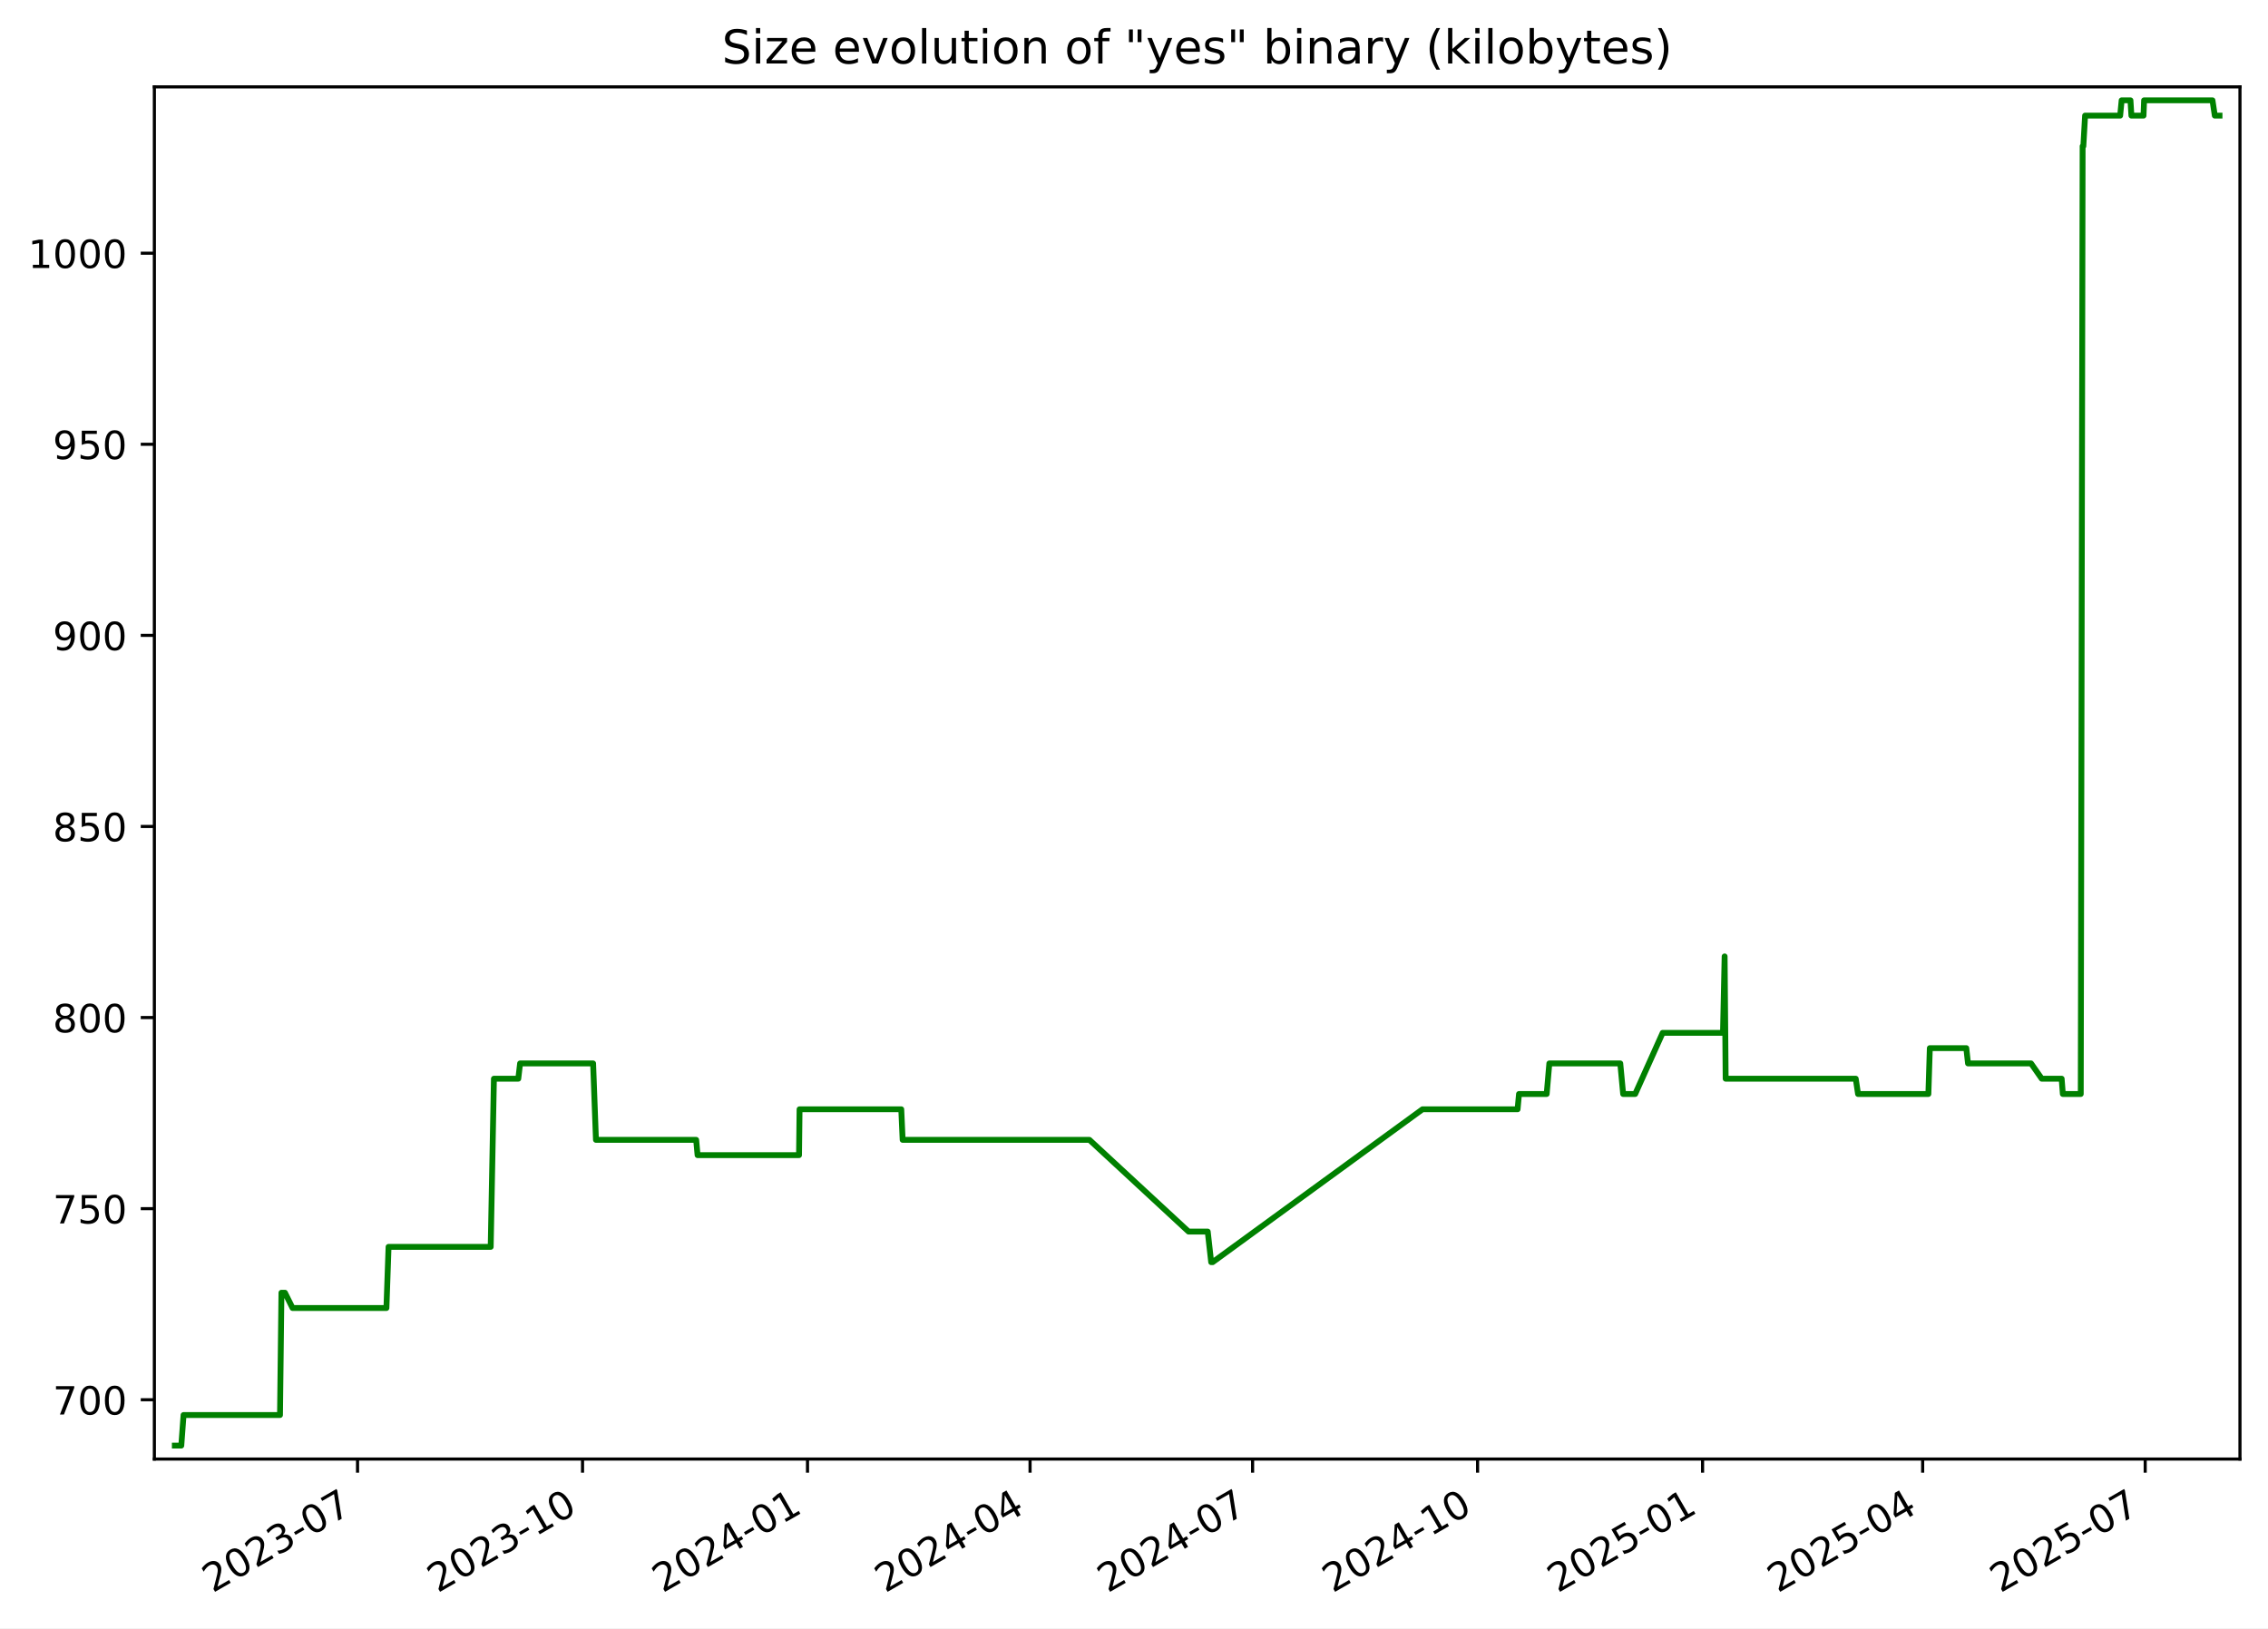
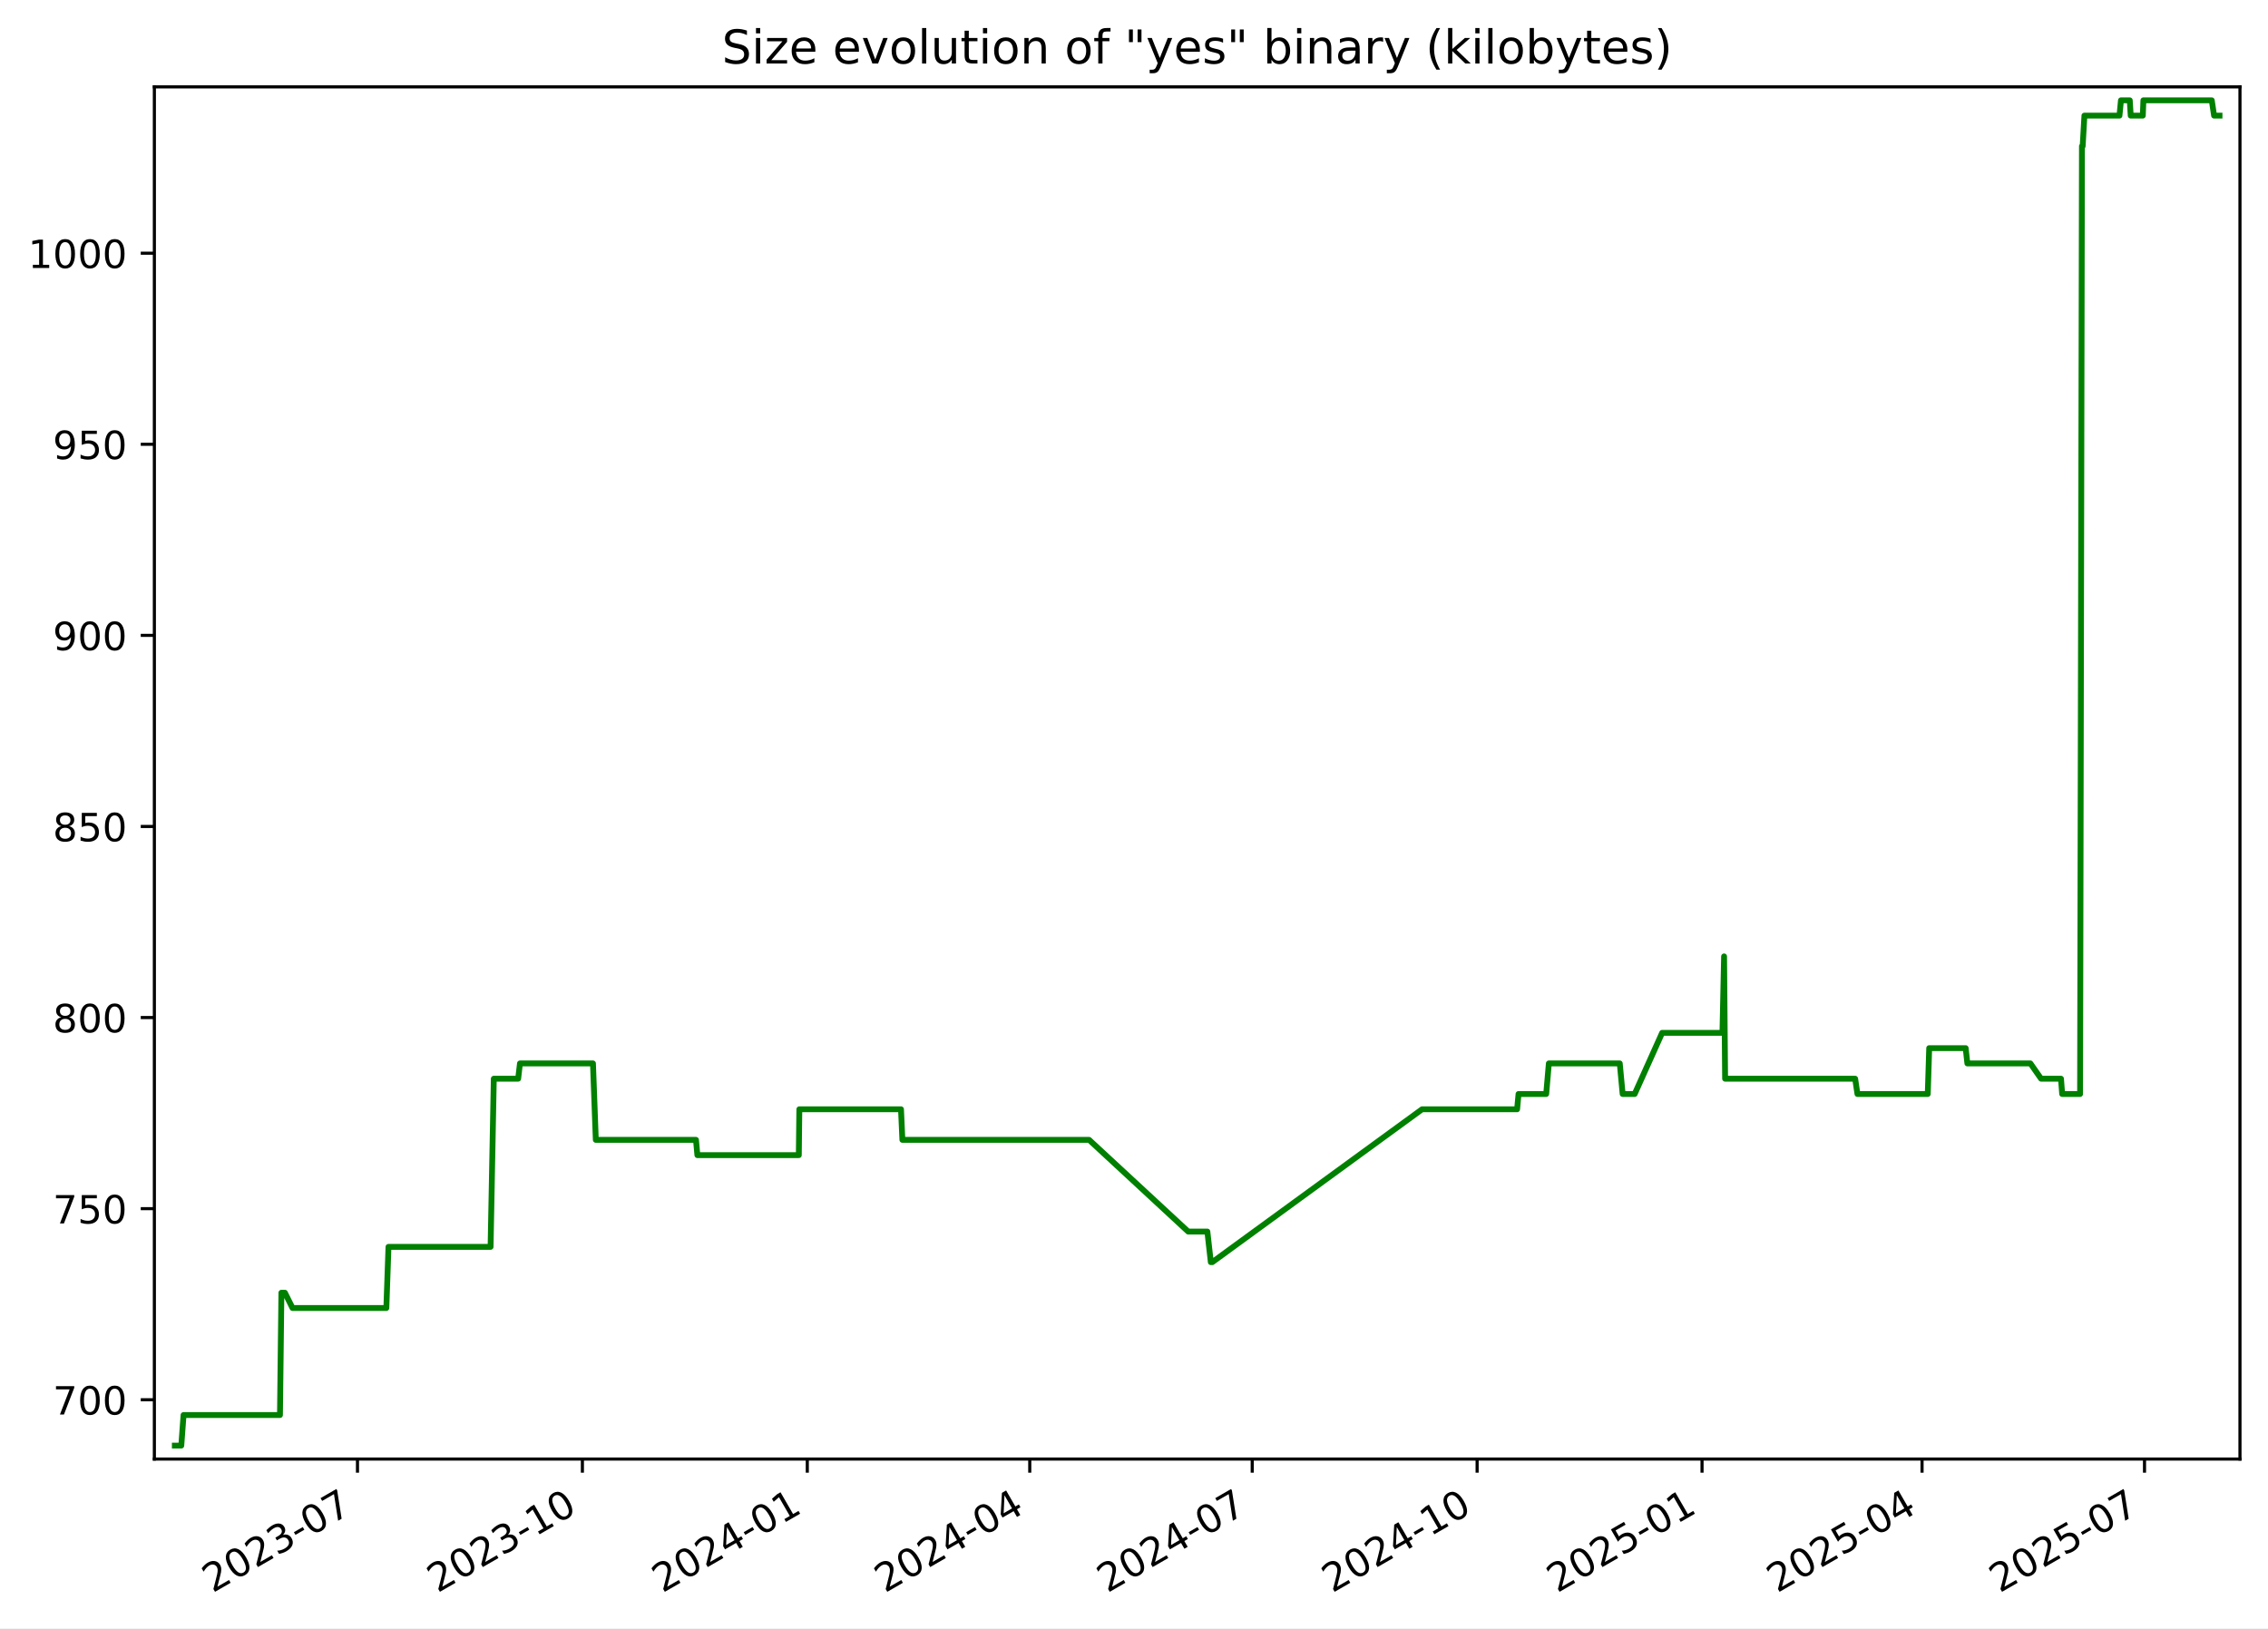
<svg xmlns="http://www.w3.org/2000/svg" xmlns:xlink="http://www.w3.org/1999/xlink" width="582.53pt" height="418.303pt" viewBox="0 0 582.53 418.303" version="1.1">
  <defs>
    <style type="text/css">*{stroke-linejoin: round; stroke-linecap: butt}</style>
  </defs>
  <g id="figure_1">
    <g id="patch_1">
      <path d="M -0 418.303  L 582.53 418.303  L 582.53 0  L -0 0  z " style="fill: #ffffff" />
    </g>
    <g id="axes_1">
      <g id="patch_2">
        <path d="M 39.65 374.83  L 575.33 374.83  L 575.33 22.318  L 39.65 22.318  z " style="fill: #ffffff" />
      </g>
      <g id="matplotlib.axis_1">
        <g id="xtick_1">
          <g id="line2d_1">
            <defs>
-               <path id="m3f9250423b" d="M 0 0  L 0 3.5  " style="stroke: #000000; stroke-width: 0.8" />
+               <path id="m157f9022e3" d="M 0 0  L 0 3.5  " style="stroke: #000000; stroke-width: 0.8" />
            </defs>
            <g>
-               <use xlink:href="#m3f9250423b" x="91.835" y="374.83" style="stroke: #000000; stroke-width: 0.8" />
+               <use xlink:href="#m157f9022e3" x="91.819" y="374.83" style="stroke: #000000; stroke-width: 0.8" />
            </g>
          </g>
          <g id="text_1">
-             <g transform="translate(54.61029 409.302) rotate(-30) scale(0.1 -0.1)">
+             <g transform="translate(54.59373 409.302) rotate(-30) scale(0.1 -0.1)">
              <defs>
                <path id="DejaVuSans-32" d="M 1228 531  L 3431 531  L 3431 0  L 469 0  L 469 531  Q 828 903 1448 1529  Q 2069 2156 2228 2338  Q 2531 2678 2651 2914  Q 2772 3150 2772 3378  Q 2772 3750 2511 3984  Q 2250 4219 1831 4219  Q 1534 4219 1204 4116  Q 875 4013 500 3803  L 500 4441  Q 881 4594 1212 4672  Q 1544 4750 1819 4750  Q 2544 4750 2975 4387  Q 3406 4025 3406 3419  Q 3406 3131 3298 2873  Q 3191 2616 2906 2266  Q 2828 2175 2409 1742  Q 1991 1309 1228 531  z " transform="scale(0.015625)" />
                <path id="DejaVuSans-30" d="M 2034 4250  Q 1547 4250 1301 3770  Q 1056 3291 1056 2328  Q 1056 1369 1301 889  Q 1547 409 2034 409  Q 2525 409 2770 889  Q 3016 1369 3016 2328  Q 3016 3291 2770 3770  Q 2525 4250 2034 4250  z M 2034 4750  Q 2819 4750 3233 4129  Q 3647 3509 3647 2328  Q 3647 1150 3233 529  Q 2819 -91 2034 -91  Q 1250 -91 836 529  Q 422 1150 422 2328  Q 422 3509 836 4129  Q 1250 4750 2034 4750  z " transform="scale(0.015625)" />
                <path id="DejaVuSans-33" d="M 2597 2516  Q 3050 2419 3304 2112  Q 3559 1806 3559 1356  Q 3559 666 3084 287  Q 2609 -91 1734 -91  Q 1441 -91 1130 -33  Q 819 25 488 141  L 488 750  Q 750 597 1062 519  Q 1375 441 1716 441  Q 2309 441 2620 675  Q 2931 909 2931 1356  Q 2931 1769 2642 2001  Q 2353 2234 1838 2234  L 1294 2234  L 1294 2753  L 1863 2753  Q 2328 2753 2575 2939  Q 2822 3125 2822 3475  Q 2822 3834 2567 4026  Q 2313 4219 1838 4219  Q 1578 4219 1281 4162  Q 984 4106 628 3988  L 628 4550  Q 988 4650 1302 4700  Q 1616 4750 1894 4750  Q 2613 4750 3031 4423  Q 3450 4097 3450 3541  Q 3450 3153 3228 2886  Q 3006 2619 2597 2516  z " transform="scale(0.015625)" />
                <path id="DejaVuSans-2d" d="M 313 2009  L 1997 2009  L 1997 1497  L 313 1497  L 313 2009  z " transform="scale(0.015625)" />
                <path id="DejaVuSans-37" d="M 525 4666  L 3525 4666  L 3525 4397  L 1831 0  L 1172 0  L 2766 4134  L 525 4134  L 525 4666  z " transform="scale(0.015625)" />
              </defs>
              <use xlink:href="#DejaVuSans-32" />
              <use xlink:href="#DejaVuSans-30" x="63.623" />
              <use xlink:href="#DejaVuSans-32" x="127.246" />
              <use xlink:href="#DejaVuSans-33" x="190.869" />
              <use xlink:href="#DejaVuSans-2d" x="254.492" />
              <use xlink:href="#DejaVuSans-30" x="290.576" />
              <use xlink:href="#DejaVuSans-37" x="354.199" />
            </g>
          </g>
        </g>
        <g id="xtick_2">
          <g id="line2d_2">
            <g>
-               <use xlink:href="#m3f9250423b" x="149.622" y="374.83" style="stroke: #000000; stroke-width: 0.8" />
+               <use xlink:href="#m157f9022e3" x="149.585" y="374.83" style="stroke: #000000; stroke-width: 0.8" />
            </g>
          </g>
          <g id="text_2">
-             <g transform="translate(112.3971 409.302) rotate(-30) scale(0.1 -0.1)">
+             <g transform="translate(112.3602 409.302) rotate(-30) scale(0.1 -0.1)">
              <defs>
                <path id="DejaVuSans-31" d="M 794 531  L 1825 531  L 1825 4091  L 703 3866  L 703 4441  L 1819 4666  L 2450 4666  L 2450 531  L 3481 531  L 3481 0  L 794 0  L 794 531  z " transform="scale(0.015625)" />
              </defs>
              <use xlink:href="#DejaVuSans-32" />
              <use xlink:href="#DejaVuSans-30" x="63.623" />
              <use xlink:href="#DejaVuSans-32" x="127.246" />
              <use xlink:href="#DejaVuSans-33" x="190.869" />
              <use xlink:href="#DejaVuSans-2d" x="254.492" />
              <use xlink:href="#DejaVuSans-31" x="290.576" />
              <use xlink:href="#DejaVuSans-30" x="354.199" />
            </g>
          </g>
        </g>
        <g id="xtick_3">
          <g id="line2d_3">
            <g>
-               <use xlink:href="#m3f9250423b" x="207.409" y="374.83" style="stroke: #000000; stroke-width: 0.8" />
+               <use xlink:href="#m157f9022e3" x="207.352" y="374.83" style="stroke: #000000; stroke-width: 0.8" />
            </g>
          </g>
          <g id="text_3">
-             <g transform="translate(170.184 409.302) rotate(-30) scale(0.1 -0.1)">
+             <g transform="translate(170.1267 409.302) rotate(-30) scale(0.1 -0.1)">
              <defs>
                <path id="DejaVuSans-34" d="M 2419 4116  L 825 1625  L 2419 1625  L 2419 4116  z M 2253 4666  L 3047 4666  L 3047 1625  L 3713 1625  L 3713 1100  L 3047 1100  L 3047 0  L 2419 0  L 2419 1100  L 313 1100  L 313 1709  L 2253 4666  z " transform="scale(0.015625)" />
              </defs>
              <use xlink:href="#DejaVuSans-32" />
              <use xlink:href="#DejaVuSans-30" x="63.623" />
              <use xlink:href="#DejaVuSans-32" x="127.246" />
              <use xlink:href="#DejaVuSans-34" x="190.869" />
              <use xlink:href="#DejaVuSans-2d" x="254.492" />
              <use xlink:href="#DejaVuSans-30" x="290.576" />
              <use xlink:href="#DejaVuSans-31" x="354.199" />
            </g>
          </g>
        </g>
        <g id="xtick_4">
          <g id="line2d_4">
            <g>
-               <use xlink:href="#m3f9250423b" x="264.568" y="374.83" style="stroke: #000000; stroke-width: 0.8" />
+               <use xlink:href="#m157f9022e3" x="264.49" y="374.83" style="stroke: #000000; stroke-width: 0.8" />
            </g>
          </g>
          <g id="text_4">
-             <g transform="translate(227.3428 409.302) rotate(-30) scale(0.1 -0.1)">
+             <g transform="translate(227.2653 409.302) rotate(-30) scale(0.1 -0.1)">
              <use xlink:href="#DejaVuSans-32" />
              <use xlink:href="#DejaVuSans-30" x="63.623" />
              <use xlink:href="#DejaVuSans-32" x="127.246" />
              <use xlink:href="#DejaVuSans-34" x="190.869" />
              <use xlink:href="#DejaVuSans-2d" x="254.492" />
              <use xlink:href="#DejaVuSans-30" x="290.576" />
              <use xlink:href="#DejaVuSans-34" x="354.199" />
            </g>
          </g>
        </g>
        <g id="xtick_5">
          <g id="line2d_5">
            <g>
-               <use xlink:href="#m3f9250423b" x="321.726" y="374.83" style="stroke: #000000; stroke-width: 0.8" />
+               <use xlink:href="#m157f9022e3" x="321.629" y="374.83" style="stroke: #000000; stroke-width: 0.8" />
            </g>
          </g>
          <g id="text_5">
-             <g transform="translate(284.5015 409.302) rotate(-30) scale(0.1 -0.1)">
+             <g transform="translate(284.4039 409.302) rotate(-30) scale(0.1 -0.1)">
              <use xlink:href="#DejaVuSans-32" />
              <use xlink:href="#DejaVuSans-30" x="63.623" />
              <use xlink:href="#DejaVuSans-32" x="127.246" />
              <use xlink:href="#DejaVuSans-34" x="190.869" />
              <use xlink:href="#DejaVuSans-2d" x="254.492" />
              <use xlink:href="#DejaVuSans-30" x="290.576" />
              <use xlink:href="#DejaVuSans-37" x="354.199" />
            </g>
          </g>
        </g>
        <g id="xtick_6">
          <g id="line2d_6">
            <g>
-               <use xlink:href="#m3f9250423b" x="379.513" y="374.83" style="stroke: #000000; stroke-width: 0.8" />
+               <use xlink:href="#m157f9022e3" x="379.395" y="374.83" style="stroke: #000000; stroke-width: 0.8" />
            </g>
          </g>
          <g id="text_6">
-             <g transform="translate(342.2884 409.302) rotate(-30) scale(0.1 -0.1)">
+             <g transform="translate(342.1703 409.302) rotate(-30) scale(0.1 -0.1)">
              <use xlink:href="#DejaVuSans-32" />
              <use xlink:href="#DejaVuSans-30" x="63.623" />
              <use xlink:href="#DejaVuSans-32" x="127.246" />
              <use xlink:href="#DejaVuSans-34" x="190.869" />
              <use xlink:href="#DejaVuSans-2d" x="254.492" />
              <use xlink:href="#DejaVuSans-31" x="290.576" />
              <use xlink:href="#DejaVuSans-30" x="354.199" />
            </g>
          </g>
        </g>
        <g id="xtick_7">
          <g id="line2d_7">
            <g>
-               <use xlink:href="#m3f9250423b" x="437.3" y="374.83" style="stroke: #000000; stroke-width: 0.8" />
+               <use xlink:href="#m157f9022e3" x="437.162" y="374.83" style="stroke: #000000; stroke-width: 0.8" />
            </g>
          </g>
          <g id="text_7">
-             <g transform="translate(400.0752 409.302) rotate(-30) scale(0.1 -0.1)">
+             <g transform="translate(399.9368 409.302) rotate(-30) scale(0.1 -0.1)">
              <defs>
                <path id="DejaVuSans-35" d="M 691 4666  L 3169 4666  L 3169 4134  L 1269 4134  L 1269 2991  Q 1406 3038 1543 3061  Q 1681 3084 1819 3084  Q 2600 3084 3056 2656  Q 3513 2228 3513 1497  Q 3513 744 3044 326  Q 2575 -91 1722 -91  Q 1428 -91 1123 -41  Q 819 9 494 109  L 494 744  Q 775 591 1075 516  Q 1375 441 1709 441  Q 2250 441 2565 725  Q 2881 1009 2881 1497  Q 2881 1984 2565 2268  Q 2250 2553 1709 2553  Q 1456 2553 1204 2497  Q 953 2441 691 2322  L 691 4666  z " transform="scale(0.015625)" />
              </defs>
              <use xlink:href="#DejaVuSans-32" />
              <use xlink:href="#DejaVuSans-30" x="63.623" />
              <use xlink:href="#DejaVuSans-32" x="127.246" />
              <use xlink:href="#DejaVuSans-35" x="190.869" />
              <use xlink:href="#DejaVuSans-2d" x="254.492" />
              <use xlink:href="#DejaVuSans-30" x="290.576" />
              <use xlink:href="#DejaVuSans-31" x="354.199" />
            </g>
          </g>
        </g>
        <g id="xtick_8">
          <g id="line2d_8">
            <g>
-               <use xlink:href="#m3f9250423b" x="493.831" y="374.83" style="stroke: #000000; stroke-width: 0.8" />
+               <use xlink:href="#m157f9022e3" x="493.672" y="374.83" style="stroke: #000000; stroke-width: 0.8" />
            </g>
          </g>
          <g id="text_8">
-             <g transform="translate(456.6058 409.302) rotate(-30) scale(0.1 -0.1)">
+             <g transform="translate(456.4475 409.302) rotate(-30) scale(0.1 -0.1)">
              <use xlink:href="#DejaVuSans-32" />
              <use xlink:href="#DejaVuSans-30" x="63.623" />
              <use xlink:href="#DejaVuSans-32" x="127.246" />
              <use xlink:href="#DejaVuSans-35" x="190.869" />
              <use xlink:href="#DejaVuSans-2d" x="254.492" />
              <use xlink:href="#DejaVuSans-30" x="290.576" />
              <use xlink:href="#DejaVuSans-34" x="354.199" />
            </g>
          </g>
        </g>
        <g id="xtick_9">
          <g id="line2d_9">
            <g>
-               <use xlink:href="#m3f9250423b" x="550.989" y="374.83" style="stroke: #000000; stroke-width: 0.8" />
+               <use xlink:href="#m157f9022e3" x="550.811" y="374.83" style="stroke: #000000; stroke-width: 0.8" />
            </g>
          </g>
          <g id="text_9">
-             <g transform="translate(513.7646 409.302) rotate(-30) scale(0.1 -0.1)">
+             <g transform="translate(513.5861 409.302) rotate(-30) scale(0.1 -0.1)">
              <use xlink:href="#DejaVuSans-32" />
              <use xlink:href="#DejaVuSans-30" x="63.623" />
              <use xlink:href="#DejaVuSans-32" x="127.246" />
              <use xlink:href="#DejaVuSans-35" x="190.869" />
              <use xlink:href="#DejaVuSans-2d" x="254.492" />
              <use xlink:href="#DejaVuSans-30" x="290.576" />
              <use xlink:href="#DejaVuSans-37" x="354.199" />
            </g>
          </g>
        </g>
      </g>
      <g id="matplotlib.axis_2">
        <g id="ytick_1">
          <g id="line2d_10">
            <defs>
-               <path id="m6483958af1" d="M 0 0  L -3.5 0  " style="stroke: #000000; stroke-width: 0.8" />
+               <path id="m5fb94b565a" d="M 0 0  L -3.5 0  " style="stroke: #000000; stroke-width: 0.8" />
            </defs>
            <g>
-               <use xlink:href="#m6483958af1" x="39.65" y="359.592" style="stroke: #000000; stroke-width: 0.8" />
+               <use xlink:href="#m5fb94b565a" x="39.65" y="359.592" style="stroke: #000000; stroke-width: 0.8" />
            </g>
          </g>
          <g id="text_10">
            <g transform="translate(13.5625 363.3915) scale(0.1 -0.1)">
              <use xlink:href="#DejaVuSans-37" />
              <use xlink:href="#DejaVuSans-30" x="63.623" />
              <use xlink:href="#DejaVuSans-30" x="127.246" />
            </g>
          </g>
        </g>
        <g id="ytick_2">
          <g id="line2d_11">
            <g>
-               <use xlink:href="#m6483958af1" x="39.65" y="310.501" style="stroke: #000000; stroke-width: 0.8" />
+               <use xlink:href="#m5fb94b565a" x="39.65" y="310.501" style="stroke: #000000; stroke-width: 0.8" />
            </g>
          </g>
          <g id="text_11">
            <g transform="translate(13.5625 314.3006) scale(0.1 -0.1)">
              <use xlink:href="#DejaVuSans-37" />
              <use xlink:href="#DejaVuSans-35" x="63.623" />
              <use xlink:href="#DejaVuSans-30" x="127.246" />
            </g>
          </g>
        </g>
        <g id="ytick_3">
          <g id="line2d_12">
            <g>
-               <use xlink:href="#m6483958af1" x="39.65" y="261.41" style="stroke: #000000; stroke-width: 0.8" />
+               <use xlink:href="#m5fb94b565a" x="39.65" y="261.41" style="stroke: #000000; stroke-width: 0.8" />
            </g>
          </g>
          <g id="text_12">
            <g transform="translate(13.5625 265.2097) scale(0.1 -0.1)">
              <defs>
                <path id="DejaVuSans-38" d="M 2034 2216  Q 1584 2216 1326 1975  Q 1069 1734 1069 1313  Q 1069 891 1326 650  Q 1584 409 2034 409  Q 2484 409 2743 651  Q 3003 894 3003 1313  Q 3003 1734 2745 1975  Q 2488 2216 2034 2216  z M 1403 2484  Q 997 2584 770 2862  Q 544 3141 544 3541  Q 544 4100 942 4425  Q 1341 4750 2034 4750  Q 2731 4750 3128 4425  Q 3525 4100 3525 3541  Q 3525 3141 3298 2862  Q 3072 2584 2669 2484  Q 3125 2378 3379 2068  Q 3634 1759 3634 1313  Q 3634 634 3220 271  Q 2806 -91 2034 -91  Q 1263 -91 848 271  Q 434 634 434 1313  Q 434 1759 690 2068  Q 947 2378 1403 2484  z M 1172 3481  Q 1172 3119 1398 2916  Q 1625 2713 2034 2713  Q 2441 2713 2670 2916  Q 2900 3119 2900 3481  Q 2900 3844 2670 4047  Q 2441 4250 2034 4250  Q 1625 4250 1398 4047  Q 1172 3844 1172 3481  z " transform="scale(0.015625)" />
              </defs>
              <use xlink:href="#DejaVuSans-38" />
              <use xlink:href="#DejaVuSans-30" x="63.623" />
              <use xlink:href="#DejaVuSans-30" x="127.246" />
            </g>
          </g>
        </g>
        <g id="ytick_4">
          <g id="line2d_13">
            <g>
-               <use xlink:href="#m6483958af1" x="39.65" y="212.32" style="stroke: #000000; stroke-width: 0.8" />
+               <use xlink:href="#m5fb94b565a" x="39.65" y="212.32" style="stroke: #000000; stroke-width: 0.8" />
            </g>
          </g>
          <g id="text_13">
            <g transform="translate(13.5625 216.1188) scale(0.1 -0.1)">
              <use xlink:href="#DejaVuSans-38" />
              <use xlink:href="#DejaVuSans-35" x="63.623" />
              <use xlink:href="#DejaVuSans-30" x="127.246" />
            </g>
          </g>
        </g>
        <g id="ytick_5">
          <g id="line2d_14">
            <g>
-               <use xlink:href="#m6483958af1" x="39.65" y="163.229" style="stroke: #000000; stroke-width: 0.8" />
+               <use xlink:href="#m5fb94b565a" x="39.65" y="163.229" style="stroke: #000000; stroke-width: 0.8" />
            </g>
          </g>
          <g id="text_14">
            <g transform="translate(13.5625 167.0279) scale(0.1 -0.1)">
              <defs>
                <path id="DejaVuSans-39" d="M 703 97  L 703 672  Q 941 559 1184 500  Q 1428 441 1663 441  Q 2288 441 2617 861  Q 2947 1281 2994 2138  Q 2813 1869 2534 1725  Q 2256 1581 1919 1581  Q 1219 1581 811 2004  Q 403 2428 403 3163  Q 403 3881 828 4315  Q 1253 4750 1959 4750  Q 2769 4750 3195 4129  Q 3622 3509 3622 2328  Q 3622 1225 3098 567  Q 2575 -91 1691 -91  Q 1453 -91 1209 -44  Q 966 3 703 97  z M 1959 2075  Q 2384 2075 2632 2365  Q 2881 2656 2881 3163  Q 2881 3666 2632 3958  Q 2384 4250 1959 4250  Q 1534 4250 1286 3958  Q 1038 3666 1038 3163  Q 1038 2656 1286 2365  Q 1534 2075 1959 2075  z " transform="scale(0.015625)" />
              </defs>
              <use xlink:href="#DejaVuSans-39" />
              <use xlink:href="#DejaVuSans-30" x="63.623" />
              <use xlink:href="#DejaVuSans-30" x="127.246" />
            </g>
          </g>
        </g>
        <g id="ytick_6">
          <g id="line2d_15">
            <g>
-               <use xlink:href="#m6483958af1" x="39.65" y="114.138" style="stroke: #000000; stroke-width: 0.8" />
+               <use xlink:href="#m5fb94b565a" x="39.65" y="114.138" style="stroke: #000000; stroke-width: 0.8" />
            </g>
          </g>
          <g id="text_15">
            <g transform="translate(13.5625 117.937) scale(0.1 -0.1)">
              <use xlink:href="#DejaVuSans-39" />
              <use xlink:href="#DejaVuSans-35" x="63.623" />
              <use xlink:href="#DejaVuSans-30" x="127.246" />
            </g>
          </g>
        </g>
        <g id="ytick_7">
          <g id="line2d_16">
            <g>
-               <use xlink:href="#m6483958af1" x="39.65" y="65.047" style="stroke: #000000; stroke-width: 0.8" />
+               <use xlink:href="#m5fb94b565a" x="39.65" y="65.047" style="stroke: #000000; stroke-width: 0.8" />
            </g>
          </g>
          <g id="text_16">
            <g transform="translate(7.2 68.84607) scale(0.1 -0.1)">
              <use xlink:href="#DejaVuSans-31" />
              <use xlink:href="#DejaVuSans-30" x="63.623" />
              <use xlink:href="#DejaVuSans-30" x="127.246" />
              <use xlink:href="#DejaVuSans-30" x="190.869" />
            </g>
          </g>
        </g>
      </g>
      <g id="line2d_17">
-         <path d="M 44.902 371.374  L 46.565 371.374  L 47.146 363.52  L 71.919 363.52  L 72.287 332.101  L 73.185 332.101  L 75.142 336.029  L 99.253 336.029  L 99.8 320.32  L 126.035 320.32  L 126.862 277.12  L 133.122 277.12  L 133.583 273.192  L 152.342 273.192  L 153.07 292.829  L 178.81 292.829  L 179.169 296.756  L 205.229 296.756  L 205.365 284.974  L 231.488 284.974  L 231.841 292.829  L 279.819 292.829  L 305.277 316.392  L 310.204 316.392  L 311.089 324.247  L 311.471 324.247  L 365.371 284.974  L 389.787 284.974  L 390.153 281.047  L 397.263 281.047  L 397.942 273.192  L 416.165 273.192  L 416.902 281.047  L 419.995 281.047  L 427.05 265.338  L 442.548 265.338  L 442.967 245.701  L 443.231 277.12  L 476.644 277.12  L 477.235 281.047  L 495.3 281.047  L 495.67 269.265  L 505.04 269.265  L 505.478 273.192  L 521.671 273.192  L 524.415 277.12  L 529.532 277.12  L 529.834 281.047  L 534.439 281.047  L 534.916 37.556  L 535.102 37.556  L 535.55 29.701  L 544.558 29.701  L 544.939 25.774  L 547.204 25.774  L 547.446 29.701  L 550.557 29.701  L 550.705 25.774  L 568.271 25.774  L 568.865 29.701  L 570.078 29.701  L 570.078 29.701  " clip-path="url(#p62f7762d7b)" style="fill: none; stroke: #008000; stroke-width: 1.5; stroke-linecap: square" />
+         <path d="M 44.902 371.374  L 46.564 371.374  L 47.145 363.52  L 71.91 363.52  L 72.277 332.101  L 73.175 332.101  L 75.132 336.029  L 99.234 336.029  L 99.781 320.32  L 126.006 320.32  L 126.833 277.12  L 133.09 277.12  L 133.552 273.192  L 152.304 273.192  L 153.032 292.829  L 178.763 292.829  L 179.122 296.756  L 205.173 296.756  L 205.308 284.974  L 231.422 284.974  L 231.775 292.829  L 279.736 292.829  L 305.185 316.392  L 310.11 316.392  L 310.995 324.247  L 311.377 324.247  L 365.258 284.974  L 389.665 284.974  L 390.031 281.047  L 397.139 281.047  L 397.818 273.192  L 416.034 273.192  L 416.771 281.047  L 419.863 281.047  L 426.915 265.338  L 442.408 265.338  L 442.827 245.701  L 443.09 277.12  L 476.491 277.12  L 477.082 281.047  L 495.141 281.047  L 495.511 269.265  L 504.878 269.265  L 505.316 273.192  L 521.502 273.192  L 524.246 277.12  L 529.361 277.12  L 529.663 281.047  L 534.266 281.047  L 534.743 37.556  L 534.929 37.556  L 535.377 29.701  L 544.381 29.701  L 544.762 25.774  L 547.026 25.774  L 547.269 29.701  L 550.379 29.701  L 550.526 25.774  L 568.087 25.774  L 568.68 29.701  L 570.078 29.701  L 570.078 29.701  " clip-path="url(#pe5fe3785b9)" style="fill: none; stroke: #008000; stroke-width: 1.5; stroke-linecap: square" />
      </g>
      <g id="patch_3">
        <path d="M 39.65 374.83  L 39.65 22.318  " style="fill: none; stroke: #000000; stroke-width: 0.8; stroke-linejoin: miter; stroke-linecap: square" />
      </g>
      <g id="patch_4">
        <path d="M 575.33 374.83  L 575.33 22.318  " style="fill: none; stroke: #000000; stroke-width: 0.8; stroke-linejoin: miter; stroke-linecap: square" />
      </g>
      <g id="patch_5">
        <path d="M 39.65 374.83  L 575.33 374.83  " style="fill: none; stroke: #000000; stroke-width: 0.8; stroke-linejoin: miter; stroke-linecap: square" />
      </g>
      <g id="patch_6">
        <path d="M 39.65 22.318  L 575.33 22.318  " style="fill: none; stroke: #000000; stroke-width: 0.8; stroke-linejoin: miter; stroke-linecap: square" />
      </g>
      <g id="text_17">
        <g transform="translate(185.4256 16.31812) scale(0.12 -0.12)">
          <defs>
            <path id="DejaVuSans-53" d="M 3425 4513  L 3425 3897  Q 3066 4069 2747 4153  Q 2428 4238 2131 4238  Q 1616 4238 1336 4038  Q 1056 3838 1056 3469  Q 1056 3159 1242 3001  Q 1428 2844 1947 2747  L 2328 2669  Q 3034 2534 3370 2195  Q 3706 1856 3706 1288  Q 3706 609 3251 259  Q 2797 -91 1919 -91  Q 1588 -91 1214 -16  Q 841 59 441 206  L 441 856  Q 825 641 1194 531  Q 1563 422 1919 422  Q 2459 422 2753 634  Q 3047 847 3047 1241  Q 3047 1584 2836 1778  Q 2625 1972 2144 2069  L 1759 2144  Q 1053 2284 737 2584  Q 422 2884 422 3419  Q 422 4038 858 4394  Q 1294 4750 2059 4750  Q 2388 4750 2728 4690  Q 3069 4631 3425 4513  z " transform="scale(0.015625)" />
            <path id="DejaVuSans-69" d="M 603 3500  L 1178 3500  L 1178 0  L 603 0  L 603 3500  z M 603 4863  L 1178 4863  L 1178 4134  L 603 4134  L 603 4863  z " transform="scale(0.015625)" />
            <path id="DejaVuSans-7a" d="M 353 3500  L 3084 3500  L 3084 2975  L 922 459  L 3084 459  L 3084 0  L 275 0  L 275 525  L 2438 3041  L 353 3041  L 353 3500  z " transform="scale(0.015625)" />
            <path id="DejaVuSans-65" d="M 3597 1894  L 3597 1613  L 953 1613  Q 991 1019 1311 708  Q 1631 397 2203 397  Q 2534 397 2845 478  Q 3156 559 3463 722  L 3463 178  Q 3153 47 2828 -22  Q 2503 -91 2169 -91  Q 1331 -91 842 396  Q 353 884 353 1716  Q 353 2575 817 3079  Q 1281 3584 2069 3584  Q 2775 3584 3186 3129  Q 3597 2675 3597 1894  z M 3022 2063  Q 3016 2534 2758 2815  Q 2500 3097 2075 3097  Q 1594 3097 1305 2825  Q 1016 2553 972 2059  L 3022 2063  z " transform="scale(0.015625)" />
            <path id="DejaVuSans-20" transform="scale(0.015625)" />
            <path id="DejaVuSans-76" d="M 191 3500  L 800 3500  L 1894 563  L 2988 3500  L 3597 3500  L 2284 0  L 1503 0  L 191 3500  z " transform="scale(0.015625)" />
            <path id="DejaVuSans-6f" d="M 1959 3097  Q 1497 3097 1228 2736  Q 959 2375 959 1747  Q 959 1119 1226 758  Q 1494 397 1959 397  Q 2419 397 2687 759  Q 2956 1122 2956 1747  Q 2956 2369 2687 2733  Q 2419 3097 1959 3097  z M 1959 3584  Q 2709 3584 3137 3096  Q 3566 2609 3566 1747  Q 3566 888 3137 398  Q 2709 -91 1959 -91  Q 1206 -91 779 398  Q 353 888 353 1747  Q 353 2609 779 3096  Q 1206 3584 1959 3584  z " transform="scale(0.015625)" />
            <path id="DejaVuSans-6c" d="M 603 4863  L 1178 4863  L 1178 0  L 603 0  L 603 4863  z " transform="scale(0.015625)" />
            <path id="DejaVuSans-75" d="M 544 1381  L 544 3500  L 1119 3500  L 1119 1403  Q 1119 906 1312 657  Q 1506 409 1894 409  Q 2359 409 2629 706  Q 2900 1003 2900 1516  L 2900 3500  L 3475 3500  L 3475 0  L 2900 0  L 2900 538  Q 2691 219 2414 64  Q 2138 -91 1772 -91  Q 1169 -91 856 284  Q 544 659 544 1381  z M 1991 3584  L 1991 3584  z " transform="scale(0.015625)" />
            <path id="DejaVuSans-74" d="M 1172 4494  L 1172 3500  L 2356 3500  L 2356 3053  L 1172 3053  L 1172 1153  Q 1172 725 1289 603  Q 1406 481 1766 481  L 2356 481  L 2356 0  L 1766 0  Q 1100 0 847 248  Q 594 497 594 1153  L 594 3053  L 172 3053  L 172 3500  L 594 3500  L 594 4494  L 1172 4494  z " transform="scale(0.015625)" />
            <path id="DejaVuSans-6e" d="M 3513 2113  L 3513 0  L 2938 0  L 2938 2094  Q 2938 2591 2744 2837  Q 2550 3084 2163 3084  Q 1697 3084 1428 2787  Q 1159 2491 1159 1978  L 1159 0  L 581 0  L 581 3500  L 1159 3500  L 1159 2956  Q 1366 3272 1645 3428  Q 1925 3584 2291 3584  Q 2894 3584 3203 3211  Q 3513 2838 3513 2113  z " transform="scale(0.015625)" />
            <path id="DejaVuSans-66" d="M 2375 4863  L 2375 4384  L 1825 4384  Q 1516 4384 1395 4259  Q 1275 4134 1275 3809  L 1275 3500  L 2222 3500  L 2222 3053  L 1275 3053  L 1275 0  L 697 0  L 697 3053  L 147 3053  L 147 3500  L 697 3500  L 697 3744  Q 697 4328 969 4595  Q 1241 4863 1831 4863  L 2375 4863  z " transform="scale(0.015625)" />
            <path id="DejaVuSans-22" d="M 1147 4666  L 1147 2931  L 616 2931  L 616 4666  L 1147 4666  z M 2328 4666  L 2328 2931  L 1797 2931  L 1797 4666  L 2328 4666  z " transform="scale(0.015625)" />
            <path id="DejaVuSans-79" d="M 2059 -325  Q 1816 -950 1584 -1140  Q 1353 -1331 966 -1331  L 506 -1331  L 506 -850  L 844 -850  Q 1081 -850 1212 -737  Q 1344 -625 1503 -206  L 1606 56  L 191 3500  L 800 3500  L 1894 763  L 2988 3500  L 3597 3500  L 2059 -325  z " transform="scale(0.015625)" />
            <path id="DejaVuSans-73" d="M 2834 3397  L 2834 2853  Q 2591 2978 2328 3040  Q 2066 3103 1784 3103  Q 1356 3103 1142 2972  Q 928 2841 928 2578  Q 928 2378 1081 2264  Q 1234 2150 1697 2047  L 1894 2003  Q 2506 1872 2764 1633  Q 3022 1394 3022 966  Q 3022 478 2636 193  Q 2250 -91 1575 -91  Q 1294 -91 989 -36  Q 684 19 347 128  L 347 722  Q 666 556 975 473  Q 1284 391 1588 391  Q 1994 391 2212 530  Q 2431 669 2431 922  Q 2431 1156 2273 1281  Q 2116 1406 1581 1522  L 1381 1569  Q 847 1681 609 1914  Q 372 2147 372 2553  Q 372 3047 722 3315  Q 1072 3584 1716 3584  Q 2034 3584 2315 3537  Q 2597 3491 2834 3397  z " transform="scale(0.015625)" />
            <path id="DejaVuSans-62" d="M 3116 1747  Q 3116 2381 2855 2742  Q 2594 3103 2138 3103  Q 1681 3103 1420 2742  Q 1159 2381 1159 1747  Q 1159 1113 1420 752  Q 1681 391 2138 391  Q 2594 391 2855 752  Q 3116 1113 3116 1747  z M 1159 2969  Q 1341 3281 1617 3432  Q 1894 3584 2278 3584  Q 2916 3584 3314 3078  Q 3713 2572 3713 1747  Q 3713 922 3314 415  Q 2916 -91 2278 -91  Q 1894 -91 1617 61  Q 1341 213 1159 525  L 1159 0  L 581 0  L 581 4863  L 1159 4863  L 1159 2969  z " transform="scale(0.015625)" />
            <path id="DejaVuSans-61" d="M 2194 1759  Q 1497 1759 1228 1600  Q 959 1441 959 1056  Q 959 750 1161 570  Q 1363 391 1709 391  Q 2188 391 2477 730  Q 2766 1069 2766 1631  L 2766 1759  L 2194 1759  z M 3341 1997  L 3341 0  L 2766 0  L 2766 531  Q 2569 213 2275 61  Q 1981 -91 1556 -91  Q 1019 -91 701 211  Q 384 513 384 1019  Q 384 1609 779 1909  Q 1175 2209 1959 2209  L 2766 2209  L 2766 2266  Q 2766 2663 2505 2880  Q 2244 3097 1772 3097  Q 1472 3097 1187 3025  Q 903 2953 641 2809  L 641 3341  Q 956 3463 1253 3523  Q 1550 3584 1831 3584  Q 2591 3584 2966 3190  Q 3341 2797 3341 1997  z " transform="scale(0.015625)" />
            <path id="DejaVuSans-72" d="M 2631 2963  Q 2534 3019 2420 3045  Q 2306 3072 2169 3072  Q 1681 3072 1420 2755  Q 1159 2438 1159 1844  L 1159 0  L 581 0  L 581 3500  L 1159 3500  L 1159 2956  Q 1341 3275 1631 3429  Q 1922 3584 2338 3584  Q 2397 3584 2469 3576  Q 2541 3569 2628 3553  L 2631 2963  z " transform="scale(0.015625)" />
            <path id="DejaVuSans-28" d="M 1984 4856  Q 1566 4138 1362 3434  Q 1159 2731 1159 2009  Q 1159 1288 1364 580  Q 1569 -128 1984 -844  L 1484 -844  Q 1016 -109 783 600  Q 550 1309 550 2009  Q 550 2706 781 3412  Q 1013 4119 1484 4856  L 1984 4856  z " transform="scale(0.015625)" />
            <path id="DejaVuSans-6b" d="M 581 4863  L 1159 4863  L 1159 1991  L 2875 3500  L 3609 3500  L 1753 1863  L 3688 0  L 2938 0  L 1159 1709  L 1159 0  L 581 0  L 581 4863  z " transform="scale(0.015625)" />
            <path id="DejaVuSans-29" d="M 513 4856  L 1013 4856  Q 1481 4119 1714 3412  Q 1947 2706 1947 2009  Q 1947 1309 1714 600  Q 1481 -109 1013 -844  L 513 -844  Q 928 -128 1133 580  Q 1338 1288 1338 2009  Q 1338 2731 1133 3434  Q 928 4138 513 4856  z " transform="scale(0.015625)" />
          </defs>
          <use xlink:href="#DejaVuSans-53" />
          <use xlink:href="#DejaVuSans-69" x="63.477" />
          <use xlink:href="#DejaVuSans-7a" x="91.26" />
          <use xlink:href="#DejaVuSans-65" x="143.75" />
          <use xlink:href="#DejaVuSans-20" x="205.273" />
          <use xlink:href="#DejaVuSans-65" x="237.061" />
          <use xlink:href="#DejaVuSans-76" x="298.584" />
          <use xlink:href="#DejaVuSans-6f" x="357.764" />
          <use xlink:href="#DejaVuSans-6c" x="418.945" />
          <use xlink:href="#DejaVuSans-75" x="446.729" />
          <use xlink:href="#DejaVuSans-74" x="510.107" />
          <use xlink:href="#DejaVuSans-69" x="549.316" />
          <use xlink:href="#DejaVuSans-6f" x="577.1" />
          <use xlink:href="#DejaVuSans-6e" x="638.281" />
          <use xlink:href="#DejaVuSans-20" x="701.66" />
          <use xlink:href="#DejaVuSans-6f" x="733.447" />
          <use xlink:href="#DejaVuSans-66" x="794.629" />
          <use xlink:href="#DejaVuSans-20" x="829.834" />
          <use xlink:href="#DejaVuSans-22" x="861.621" />
          <use xlink:href="#DejaVuSans-79" x="907.617" />
          <use xlink:href="#DejaVuSans-65" x="966.797" />
          <use xlink:href="#DejaVuSans-73" x="1028.32" />
          <use xlink:href="#DejaVuSans-22" x="1080.42" />
          <use xlink:href="#DejaVuSans-20" x="1126.416" />
          <use xlink:href="#DejaVuSans-62" x="1158.203" />
          <use xlink:href="#DejaVuSans-69" x="1221.68" />
          <use xlink:href="#DejaVuSans-6e" x="1249.463" />
          <use xlink:href="#DejaVuSans-61" x="1312.842" />
          <use xlink:href="#DejaVuSans-72" x="1374.121" />
          <use xlink:href="#DejaVuSans-79" x="1415.234" />
          <use xlink:href="#DejaVuSans-20" x="1474.414" />
          <use xlink:href="#DejaVuSans-28" x="1506.201" />
          <use xlink:href="#DejaVuSans-6b" x="1545.215" />
          <use xlink:href="#DejaVuSans-69" x="1603.125" />
          <use xlink:href="#DejaVuSans-6c" x="1630.908" />
          <use xlink:href="#DejaVuSans-6f" x="1658.691" />
          <use xlink:href="#DejaVuSans-62" x="1719.873" />
          <use xlink:href="#DejaVuSans-79" x="1783.35" />
          <use xlink:href="#DejaVuSans-74" x="1842.529" />
          <use xlink:href="#DejaVuSans-65" x="1881.738" />
          <use xlink:href="#DejaVuSans-73" x="1943.262" />
          <use xlink:href="#DejaVuSans-29" x="1995.361" />
        </g>
      </g>
    </g>
  </g>
  <defs>
-     <clipPath id="p62f7762d7b">
+     <clipPath id="pe5fe3785b9">
      <rect x="39.65" y="22.318" width="535.68" height="352.512" />
    </clipPath>
  </defs>
</svg>
